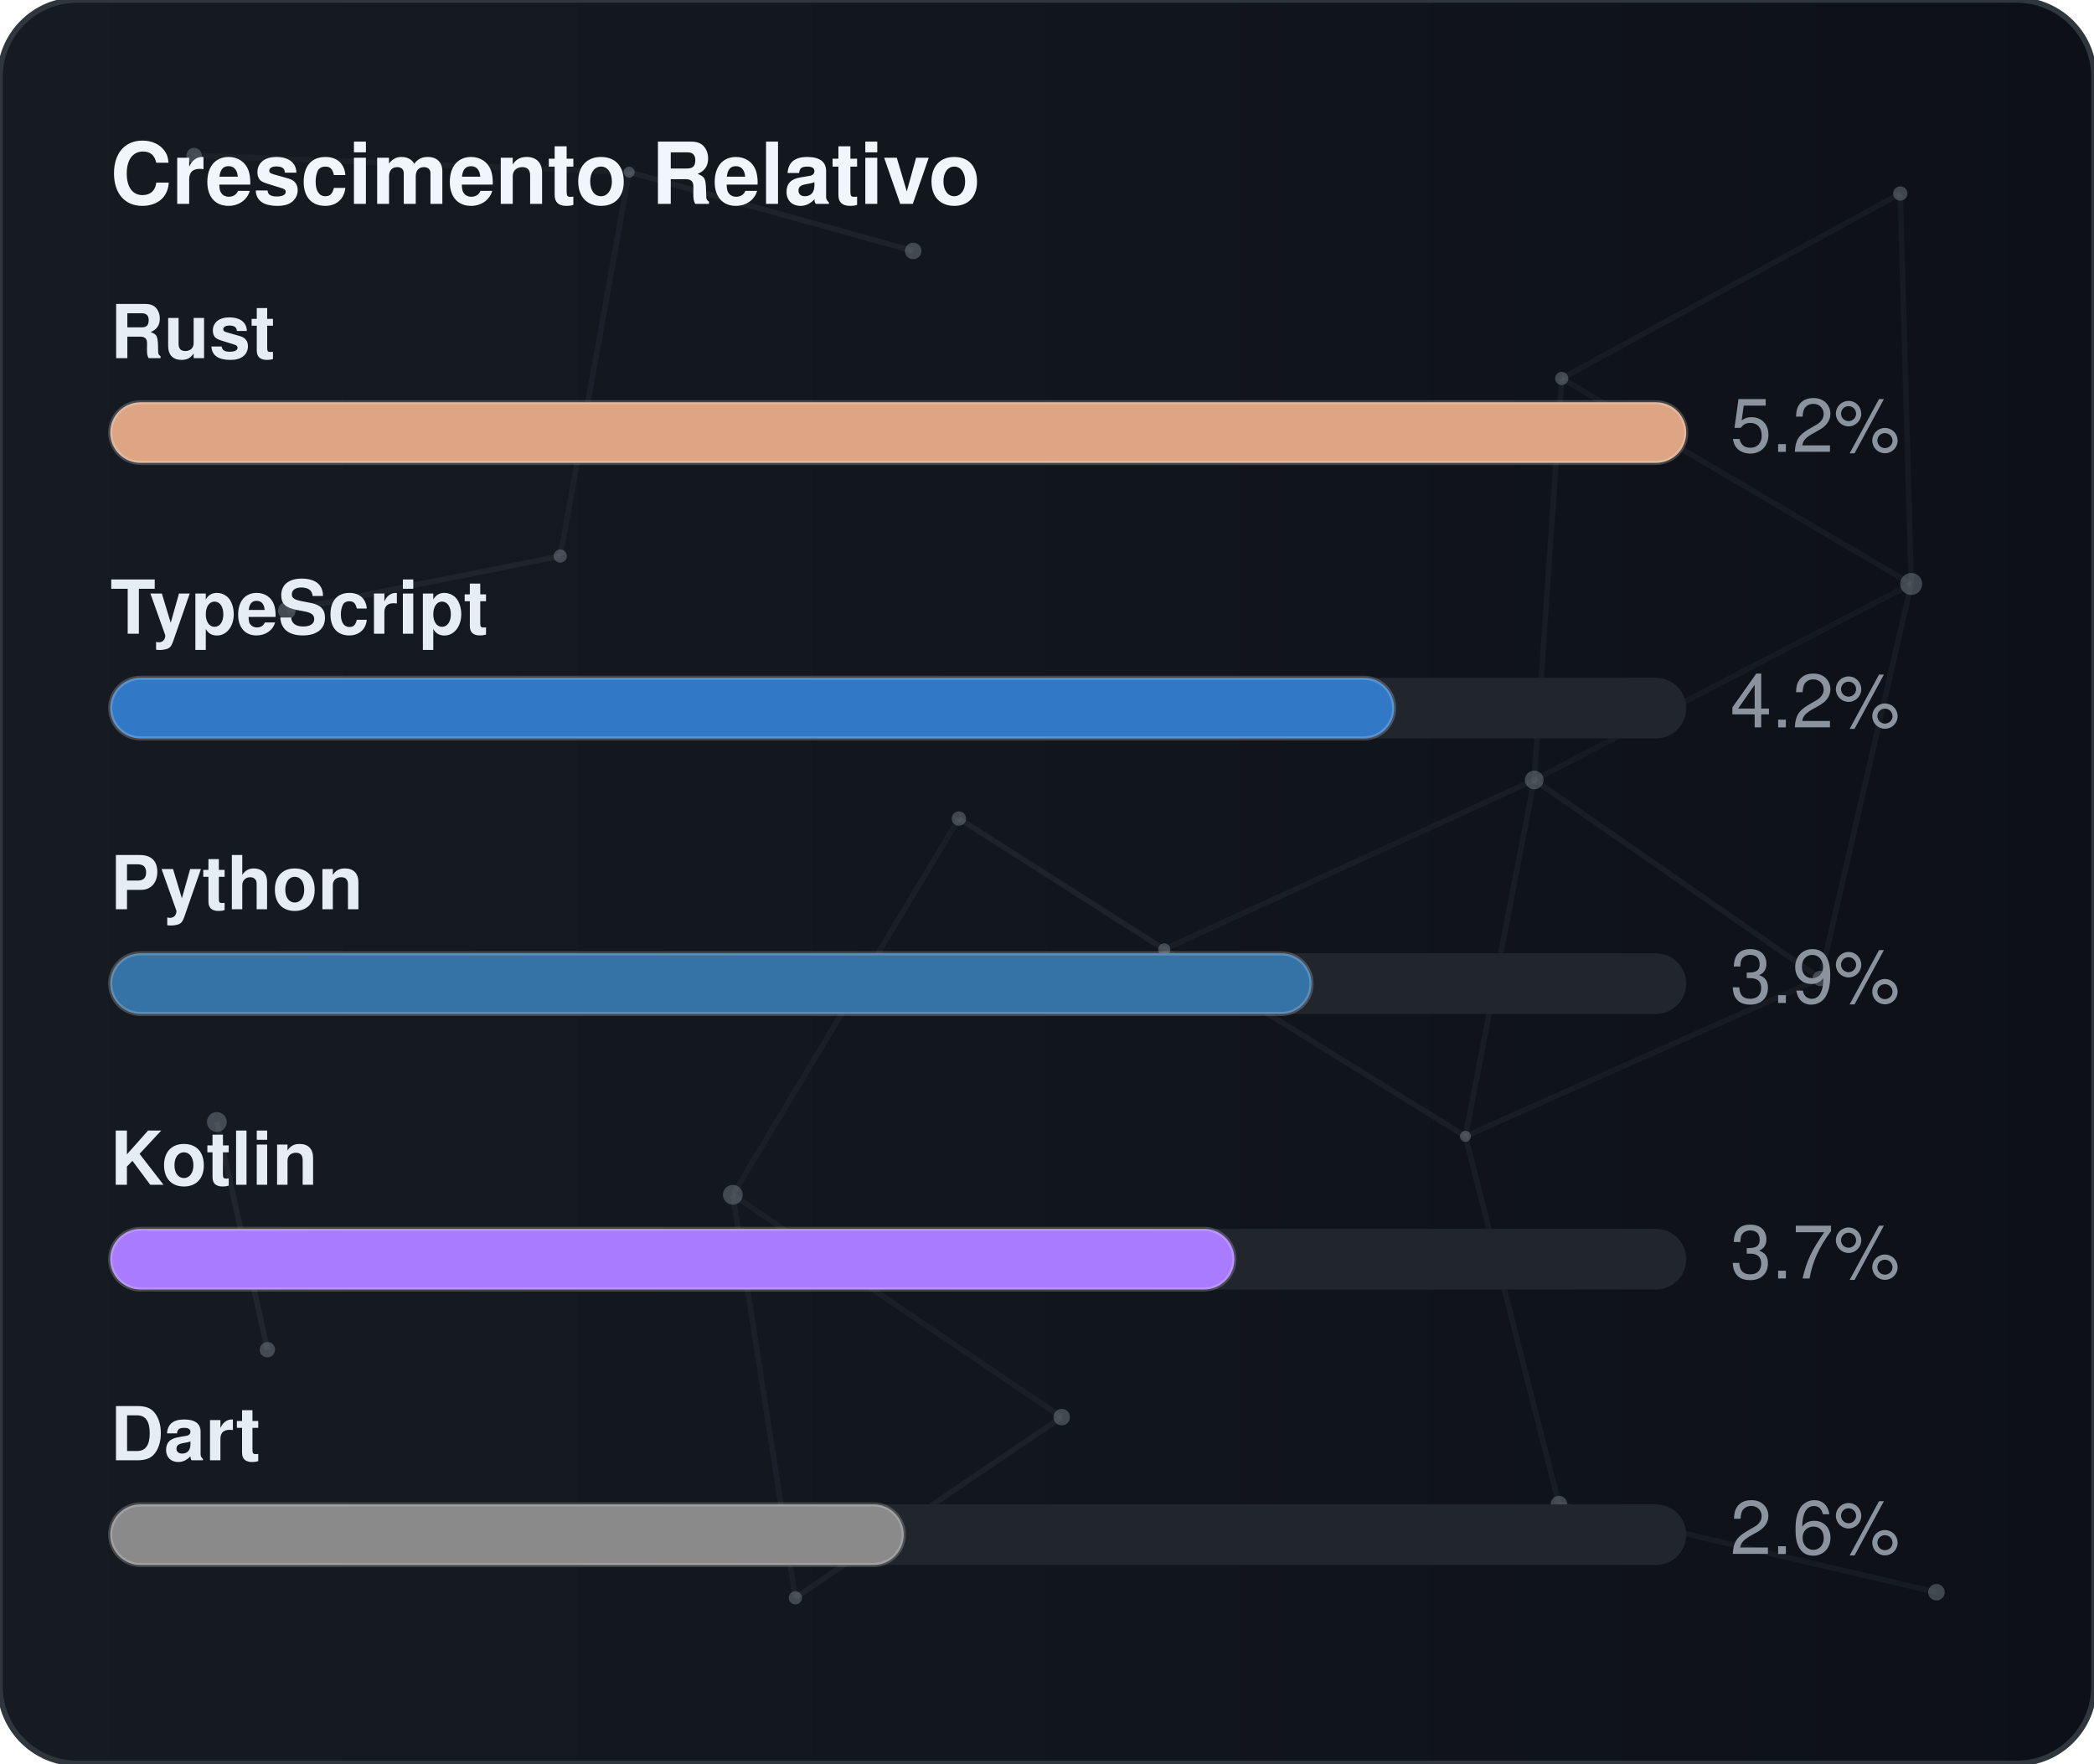
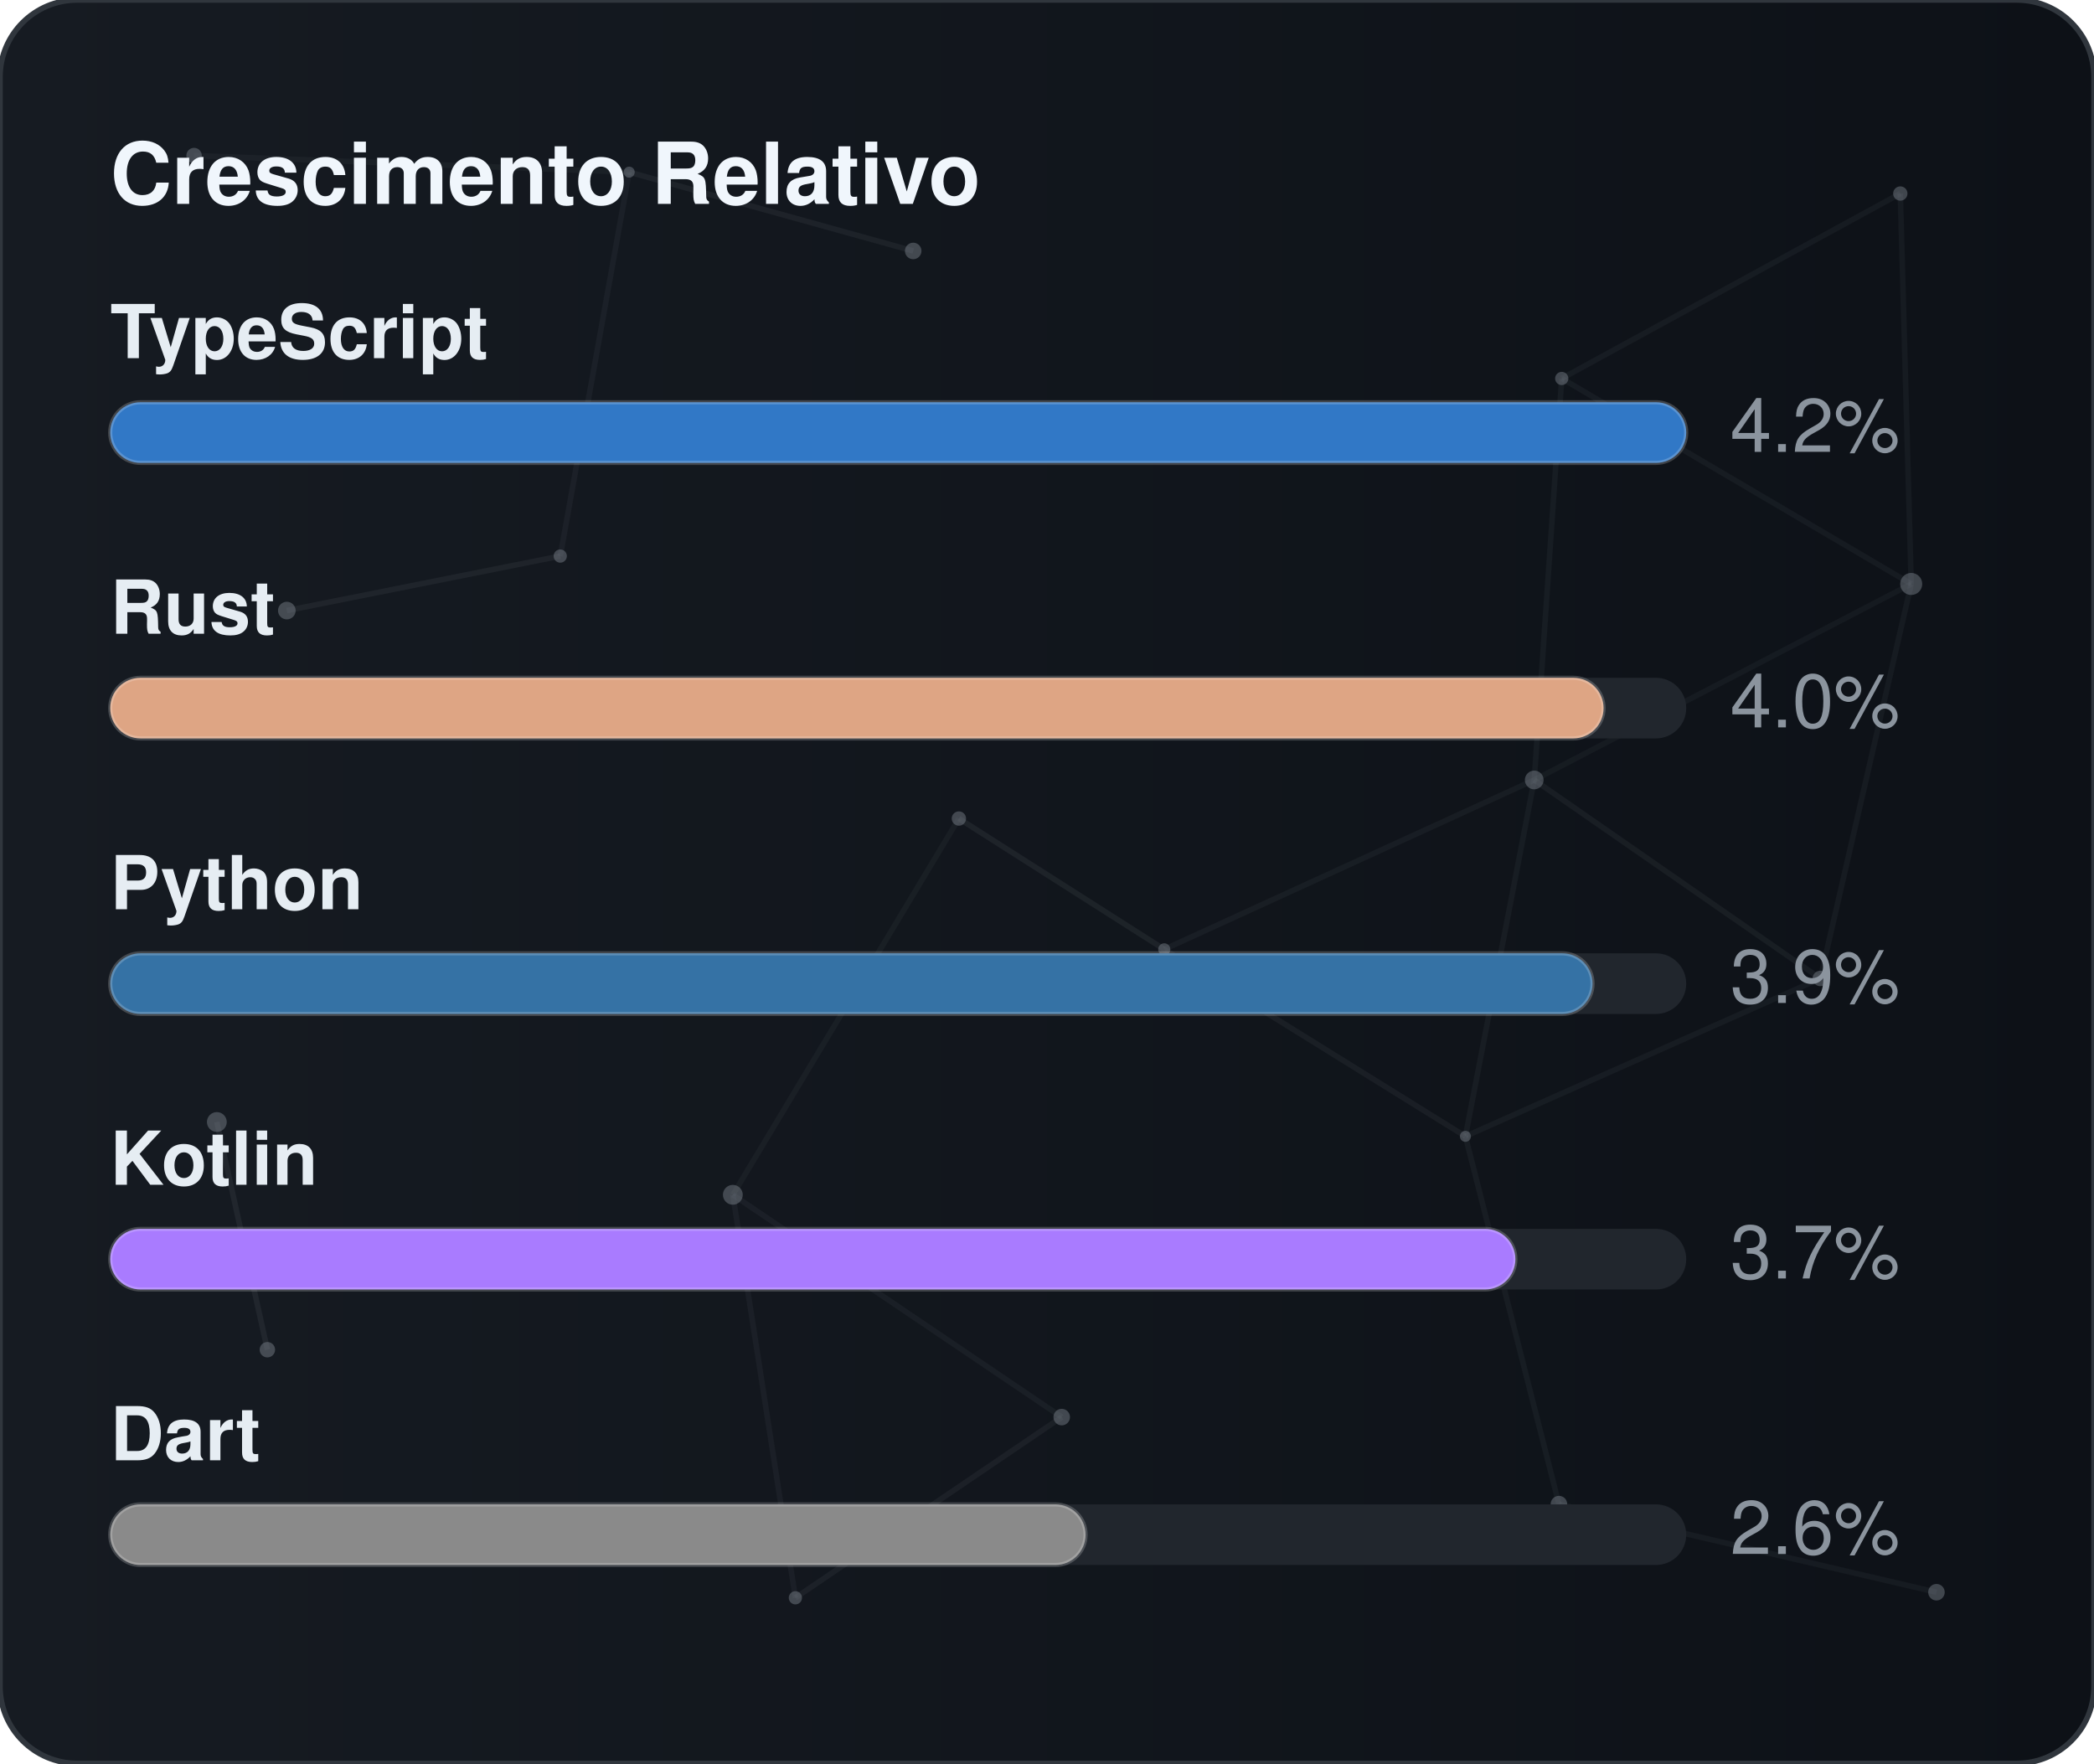
<svg xmlns="http://www.w3.org/2000/svg" width="380" height="320" viewBox="0 0 380 320" role="img" aria-label="Crescimento Relativo">
  <defs>
    <linearGradient id="gradGithubGrowth" x1="0%" y1="0%" x2="100%" y2="0%">
      <stop offset="0%" stop-color="#161b22" />
      <stop offset="100%" stop-color="#0d1117" />
    </linearGradient>
    <clipPath id="cardClipgradGithubGrowth">
      <rect x="0" y="0" width="380" height="320" rx="14" />
    </clipPath>
  </defs>
  <style>
    text { font-family: -apple-system, BlinkMacSystemFont, "Segoe UI", Helvetica, Arial, sans-serif; font-size: 13.5px; }
    .card { fill: url(#gradGithubGrowth); stroke: #30363d; stroke-width: 1; }
    .title { fill: #f0f6fc; font-weight: 700; font-size: 15.5px; }
    .lbl { fill: #e6edf3; font-weight: 600; }
    .val { fill: #8b949e; }
    .track { fill: #21262d; }
    .bar { stroke: rgba(255,255,255,0.2); stroke-width: 0.75; }
  </style>
  <rect x="0" y="0" width="380" height="320" rx="14" class="card" />
  <g clip-path="url(#cardClipgradGithubGrowth)">
    <line x1="35.22" y1="28.23" x2="114.18" y2="31.24" stroke="#8b949e" stroke-width="1" opacity="0.06">
      <animate attributeName="x1" values="35.22;35.39;35.22" dur="9.6s" repeatCount="indefinite" />
      <animate attributeName="y1" values="28.23;26.86;28.23" dur="11.5s" repeatCount="indefinite" />
      <animate attributeName="x2" values="114.18;107.41;114.18" dur="10.9s" repeatCount="indefinite" />
      <animate attributeName="y2" values="31.24;28.12;31.24" dur="13.1s" repeatCount="indefinite" />
    </line>
    <line x1="114.18" y1="31.24" x2="165.72" y2="45.54" stroke="#8b949e" stroke-width="1" opacity="0.09">
      <animate attributeName="x1" values="114.18;107.41;114.18" dur="10.9s" repeatCount="indefinite" />
      <animate attributeName="y1" values="31.24;28.12;31.24" dur="13.1s" repeatCount="indefinite" />
      <animate attributeName="x2" values="165.72;156.65;165.72" dur="7.7s" repeatCount="indefinite" />
      <animate attributeName="y2" values="45.54;47.56;45.54" dur="9.2s" repeatCount="indefinite" />
    </line>
    <line x1="114.18" y1="31.24" x2="101.67" y2="100.91" stroke="#8b949e" stroke-width="1" opacity="0.07">
      <animate attributeName="x1" values="114.18;107.41;114.18" dur="10.9s" repeatCount="indefinite" />
      <animate attributeName="y1" values="31.24;28.12;31.24" dur="13.1s" repeatCount="indefinite" />
      <animate attributeName="x2" values="101.67;109.76;101.67" dur="6.4s" repeatCount="indefinite" />
      <animate attributeName="y2" values="100.91;94.52;100.91" dur="7.6s" repeatCount="indefinite" />
    </line>
    <line x1="283.41" y1="68.68" x2="344.85" y2="35.12" stroke="#8b949e" stroke-width="1" opacity="0.07">
      <animate attributeName="x1" values="283.41;282.83;283.41" dur="12.0s" repeatCount="indefinite" />
      <animate attributeName="y1" values="68.68;66.16;68.68" dur="14.4s" repeatCount="indefinite" />
      <animate attributeName="x2" values="344.85;343.1;344.85" dur="9.8s" repeatCount="indefinite" />
      <animate attributeName="y2" values="35.12;30.36;35.12" dur="11.8s" repeatCount="indefinite" />
    </line>
    <line x1="283.41" y1="68.68" x2="278.42" y2="141.54" stroke="#8b949e" stroke-width="1" opacity="0.07">
      <animate attributeName="x1" values="283.41;282.83;283.41" dur="12.0s" repeatCount="indefinite" />
      <animate attributeName="y1" values="68.68;66.16;68.68" dur="14.4s" repeatCount="indefinite" />
      <animate attributeName="x2" values="278.42;271.97;278.42" dur="6.3s" repeatCount="indefinite" />
      <animate attributeName="y2" values="141.54;140.88;141.54" dur="7.5s" repeatCount="indefinite" />
    </line>
    <line x1="283.41" y1="68.68" x2="346.83" y2="105.97" stroke="#8b949e" stroke-width="1" opacity="0.07">
      <animate attributeName="x1" values="283.41;282.83;283.41" dur="12.0s" repeatCount="indefinite" />
      <animate attributeName="y1" values="68.68;66.16;68.68" dur="14.4s" repeatCount="indefinite" />
      <animate attributeName="x2" values="346.83;354.74;346.83" dur="10.4s" repeatCount="indefinite" />
      <animate attributeName="y2" values="105.97;113.25;105.97" dur="12.5s" repeatCount="indefinite" />
    </line>
    <line x1="344.85" y1="35.12" x2="346.83" y2="105.97" stroke="#8b949e" stroke-width="1" opacity="0.07">
      <animate attributeName="x1" values="344.85;343.1;344.85" dur="9.8s" repeatCount="indefinite" />
      <animate attributeName="y1" values="35.12;30.36;35.12" dur="11.8s" repeatCount="indefinite" />
      <animate attributeName="x2" values="346.83;354.74;346.83" dur="10.4s" repeatCount="indefinite" />
      <animate attributeName="y2" values="105.97;113.25;105.97" dur="12.5s" repeatCount="indefinite" />
    </line>
    <line x1="52.05" y1="110.8" x2="101.67" y2="100.91" stroke="#8b949e" stroke-width="1" opacity="0.09">
      <animate attributeName="x1" values="52.05;49.17;52.05" dur="7.9s" repeatCount="indefinite" />
      <animate attributeName="y1" values="110.8;114.75;110.8" dur="9.5s" repeatCount="indefinite" />
      <animate attributeName="x2" values="101.67;109.76;101.67" dur="6.4s" repeatCount="indefinite" />
      <animate attributeName="y2" values="100.91;94.52;100.91" dur="7.6s" repeatCount="indefinite" />
    </line>
    <line x1="174.01" y1="148.54" x2="132.99" y2="216.82" stroke="#8b949e" stroke-width="1" opacity="0.06">
      <animate attributeName="x1" values="174.01;179.31;174.01" dur="7.4s" repeatCount="indefinite" />
      <animate attributeName="y1" values="148.54;150.39;148.54" dur="8.9s" repeatCount="indefinite" />
      <animate attributeName="x2" values="132.99;131.19;132.99" dur="9.7s" repeatCount="indefinite" />
      <animate attributeName="y2" values="216.82;223.91;216.82" dur="11.7s" repeatCount="indefinite" />
    </line>
    <line x1="174.01" y1="148.54" x2="211.28" y2="172.28" stroke="#8b949e" stroke-width="1" opacity="0.10">
      <animate attributeName="x1" values="174.01;179.31;174.01" dur="7.4s" repeatCount="indefinite" />
      <animate attributeName="y1" values="148.54;150.39;148.54" dur="8.9s" repeatCount="indefinite" />
      <animate attributeName="x2" values="211.28;207.15;211.28" dur="8.7s" repeatCount="indefinite" />
      <animate attributeName="y2" values="172.28;167.34;172.28" dur="10.4s" repeatCount="indefinite" />
    </line>
    <line x1="278.42" y1="141.54" x2="346.83" y2="105.97" stroke="#8b949e" stroke-width="1" opacity="0.06">
      <animate attributeName="x1" values="278.42;271.97;278.42" dur="6.3s" repeatCount="indefinite" />
      <animate attributeName="y1" values="141.54;140.88;141.54" dur="7.5s" repeatCount="indefinite" />
      <animate attributeName="x2" values="346.83;354.74;346.83" dur="10.4s" repeatCount="indefinite" />
      <animate attributeName="y2" values="105.97;113.25;105.97" dur="12.5s" repeatCount="indefinite" />
    </line>
    <line x1="278.42" y1="141.54" x2="211.28" y2="172.28" stroke="#8b949e" stroke-width="1" opacity="0.07">
      <animate attributeName="x1" values="278.42;271.97;278.42" dur="6.3s" repeatCount="indefinite" />
      <animate attributeName="y1" values="141.54;140.88;141.54" dur="7.5s" repeatCount="indefinite" />
      <animate attributeName="x2" values="211.28;207.15;211.28" dur="8.7s" repeatCount="indefinite" />
      <animate attributeName="y2" values="172.28;167.34;172.28" dur="10.4s" repeatCount="indefinite" />
    </line>
    <line x1="278.42" y1="141.54" x2="265.93" y2="206.21" stroke="#8b949e" stroke-width="1" opacity="0.07">
      <animate attributeName="x1" values="278.42;271.97;278.42" dur="6.3s" repeatCount="indefinite" />
      <animate attributeName="y1" values="141.54;140.88;141.54" dur="7.5s" repeatCount="indefinite" />
      <animate attributeName="x2" values="265.93;263.56;265.93" dur="8.0s" repeatCount="indefinite" />
      <animate attributeName="y2" values="206.21;213.6;206.21" dur="9.6s" repeatCount="indefinite" />
    </line>
    <line x1="278.42" y1="141.54" x2="330.33" y2="177.56" stroke="#8b949e" stroke-width="1" opacity="0.08">
      <animate attributeName="x1" values="278.42;271.97;278.42" dur="6.3s" repeatCount="indefinite" />
      <animate attributeName="y1" values="141.54;140.88;141.54" dur="7.5s" repeatCount="indefinite" />
      <animate attributeName="x2" values="330.33;321.23;330.33" dur="10.7s" repeatCount="indefinite" />
      <animate attributeName="y2" values="177.56;172.27;177.56" dur="12.8s" repeatCount="indefinite" />
    </line>
    <line x1="346.83" y1="105.97" x2="330.33" y2="177.56" stroke="#8b949e" stroke-width="1" opacity="0.07">
      <animate attributeName="x1" values="346.83;354.74;346.83" dur="10.4s" repeatCount="indefinite" />
      <animate attributeName="y1" values="105.97;113.25;105.97" dur="12.5s" repeatCount="indefinite" />
      <animate attributeName="x2" values="330.33;321.23;330.33" dur="10.7s" repeatCount="indefinite" />
      <animate attributeName="y2" values="177.56;172.27;177.56" dur="12.8s" repeatCount="indefinite" />
    </line>
    <line x1="39.35" y1="203.61" x2="48.52" y2="244.93" stroke="#8b949e" stroke-width="1" opacity="0.10">
      <animate attributeName="x1" values="39.35;29.72;39.35" dur="11.8s" repeatCount="indefinite" />
      <animate attributeName="y1" values="203.61;200.24;203.61" dur="14.2s" repeatCount="indefinite" />
      <animate attributeName="x2" values="48.52;44.33;48.52" dur="11.9s" repeatCount="indefinite" />
      <animate attributeName="y2" values="244.93;238.49;244.93" dur="14.3s" repeatCount="indefinite" />
    </line>
    <line x1="132.99" y1="216.82" x2="144.34" y2="289.95" stroke="#8b949e" stroke-width="1" opacity="0.07">
      <animate attributeName="x1" values="132.99;131.19;132.99" dur="9.7s" repeatCount="indefinite" />
      <animate attributeName="y1" values="216.82;223.91;216.82" dur="11.7s" repeatCount="indefinite" />
      <animate attributeName="x2" values="144.34;138.5;144.34" dur="6.3s" repeatCount="indefinite" />
      <animate attributeName="y2" values="289.95;282.9;289.95" dur="7.6s" repeatCount="indefinite" />
    </line>
    <line x1="132.99" y1="216.82" x2="192.67" y2="257.16" stroke="#8b949e" stroke-width="1" opacity="0.07">
      <animate attributeName="x1" values="132.99;131.19;132.99" dur="9.7s" repeatCount="indefinite" />
      <animate attributeName="y1" values="216.82;223.91;216.82" dur="11.7s" repeatCount="indefinite" />
      <animate attributeName="x2" values="192.67;196.2;192.67" dur="6.2s" repeatCount="indefinite" />
      <animate attributeName="y2" values="257.16;251.56;257.16" dur="7.5s" repeatCount="indefinite" />
    </line>
    <line x1="211.28" y1="172.28" x2="265.93" y2="206.21" stroke="#8b949e" stroke-width="1" opacity="0.08">
      <animate attributeName="x1" values="211.28;207.15;211.28" dur="8.7s" repeatCount="indefinite" />
      <animate attributeName="y1" values="172.28;167.34;172.28" dur="10.4s" repeatCount="indefinite" />
      <animate attributeName="x2" values="265.93;263.56;265.93" dur="8.0s" repeatCount="indefinite" />
      <animate attributeName="y2" values="206.21;213.6;206.21" dur="9.6s" repeatCount="indefinite" />
    </line>
    <line x1="265.93" y1="206.21" x2="330.33" y2="177.56" stroke="#8b949e" stroke-width="1" opacity="0.07">
      <animate attributeName="x1" values="265.93;263.56;265.93" dur="8.0s" repeatCount="indefinite" />
      <animate attributeName="y1" values="206.21;213.6;206.21" dur="9.6s" repeatCount="indefinite" />
      <animate attributeName="x2" values="330.33;321.23;330.33" dur="10.7s" repeatCount="indefinite" />
      <animate attributeName="y2" values="177.56;172.27;177.56" dur="12.8s" repeatCount="indefinite" />
    </line>
    <line x1="265.93" y1="206.21" x2="282.9" y2="272.95" stroke="#8b949e" stroke-width="1" opacity="0.07">
      <animate attributeName="x1" values="265.93;263.56;265.93" dur="8.0s" repeatCount="indefinite" />
      <animate attributeName="y1" values="206.21;213.6;206.21" dur="9.6s" repeatCount="indefinite" />
      <animate attributeName="x2" values="282.9;277.88;282.9" dur="6.7s" repeatCount="indefinite" />
      <animate attributeName="y2" values="272.95;280.91;272.95" dur="8.1s" repeatCount="indefinite" />
    </line>
    <line x1="144.34" y1="289.95" x2="192.67" y2="257.16" stroke="#8b949e" stroke-width="1" opacity="0.08">
      <animate attributeName="x1" values="144.34;138.5;144.34" dur="6.3s" repeatCount="indefinite" />
      <animate attributeName="y1" values="289.95;282.9;289.95" dur="7.6s" repeatCount="indefinite" />
      <animate attributeName="x2" values="192.67;196.2;192.67" dur="6.2s" repeatCount="indefinite" />
      <animate attributeName="y2" values="257.16;251.56;257.16" dur="7.5s" repeatCount="indefinite" />
    </line>
    <line x1="282.9" y1="272.95" x2="351.41" y2="288.94" stroke="#8b949e" stroke-width="1" opacity="0.07">
      <animate attributeName="x1" values="282.9;277.88;282.9" dur="6.7s" repeatCount="indefinite" />
      <animate attributeName="y1" values="272.95;280.91;272.95" dur="8.1s" repeatCount="indefinite" />
      <animate attributeName="x2" values="351.41;356.89;351.41" dur="11.9s" repeatCount="indefinite" />
      <animate attributeName="y2" values="288.94;287.49;288.94" dur="14.3s" repeatCount="indefinite" />
    </line>
    <circle cx="35.22" cy="28.23" r="1.4" fill="#8b949e" opacity="0.40">
      <animate attributeName="cx" values="35.22;35.39;35.22" dur="9.6s" repeatCount="indefinite" />
      <animate attributeName="cy" values="28.23;26.86;28.23" dur="11.5s" repeatCount="indefinite" />
    </circle>
    <circle cx="114.18" cy="31.24" r="1.0" fill="#8b949e" opacity="0.40">
      <animate attributeName="cx" values="114.18;107.41;114.18" dur="10.9s" repeatCount="indefinite" />
      <animate attributeName="cy" values="31.24;28.12;31.24" dur="13.1s" repeatCount="indefinite" />
    </circle>
    <circle cx="165.72" cy="45.54" r="1.5" fill="#8b949e" opacity="0.40">
      <animate attributeName="cx" values="165.72;156.65;165.72" dur="7.7s" repeatCount="indefinite" />
      <animate attributeName="cy" values="45.54;47.56;45.54" dur="9.2s" repeatCount="indefinite" />
    </circle>
    <circle cx="283.41" cy="68.68" r="1.2" fill="#8b949e" opacity="0.40">
      <animate attributeName="cx" values="283.41;282.83;283.41" dur="12.0s" repeatCount="indefinite" />
      <animate attributeName="cy" values="68.68;66.16;68.68" dur="14.4s" repeatCount="indefinite" />
    </circle>
    <circle cx="344.85" cy="35.12" r="1.3" fill="#8b949e" opacity="0.40">
      <animate attributeName="cx" values="344.85;343.1;344.85" dur="9.8s" repeatCount="indefinite" />
      <animate attributeName="cy" values="35.12;30.36;35.12" dur="11.8s" repeatCount="indefinite" />
    </circle>
    <circle cx="52.05" cy="110.8" r="1.6" fill="#8b949e" opacity="0.40">
      <animate attributeName="cx" values="52.05;49.17;52.05" dur="7.9s" repeatCount="indefinite" />
      <animate attributeName="cy" values="110.8;114.75;110.8" dur="9.5s" repeatCount="indefinite" />
    </circle>
    <circle cx="101.67" cy="100.91" r="1.2" fill="#8b949e" opacity="0.40">
      <animate attributeName="cx" values="101.67;109.76;101.67" dur="6.4s" repeatCount="indefinite" />
      <animate attributeName="cy" values="100.91;94.52;100.91" dur="7.6s" repeatCount="indefinite" />
    </circle>
    <circle cx="174.01" cy="148.54" r="1.3" fill="#8b949e" opacity="0.40">
      <animate attributeName="cx" values="174.01;179.31;174.01" dur="7.4s" repeatCount="indefinite" />
      <animate attributeName="cy" values="148.54;150.39;148.54" dur="8.9s" repeatCount="indefinite" />
    </circle>
    <circle cx="278.42" cy="141.54" r="1.7" fill="#8b949e" opacity="0.40">
      <animate attributeName="cx" values="278.42;271.97;278.42" dur="6.3s" repeatCount="indefinite" />
      <animate attributeName="cy" values="141.54;140.88;141.54" dur="7.5s" repeatCount="indefinite" />
    </circle>
    <circle cx="346.83" cy="105.97" r="2.0" fill="#8b949e" opacity="0.40">
      <animate attributeName="cx" values="346.83;354.74;346.83" dur="10.4s" repeatCount="indefinite" />
      <animate attributeName="cy" values="105.97;113.25;105.97" dur="12.5s" repeatCount="indefinite" />
    </circle>
    <circle cx="39.35" cy="203.61" r="1.8" fill="#8b949e" opacity="0.40">
      <animate attributeName="cx" values="39.35;29.72;39.35" dur="11.8s" repeatCount="indefinite" />
      <animate attributeName="cy" values="203.61;200.24;203.61" dur="14.2s" repeatCount="indefinite" />
    </circle>
    <circle cx="132.99" cy="216.82" r="1.8" fill="#8b949e" opacity="0.40">
      <animate attributeName="cx" values="132.99;131.19;132.99" dur="9.7s" repeatCount="indefinite" />
      <animate attributeName="cy" values="216.82;223.91;216.82" dur="11.7s" repeatCount="indefinite" />
    </circle>
    <circle cx="211.28" cy="172.28" r="1.1" fill="#8b949e" opacity="0.40">
      <animate attributeName="cx" values="211.28;207.15;211.28" dur="8.7s" repeatCount="indefinite" />
      <animate attributeName="cy" values="172.28;167.34;172.28" dur="10.4s" repeatCount="indefinite" />
    </circle>
    <circle cx="265.93" cy="206.21" r="1.0" fill="#8b949e" opacity="0.40">
      <animate attributeName="cx" values="265.93;263.56;265.93" dur="8.0s" repeatCount="indefinite" />
      <animate attributeName="cy" values="206.21;213.6;206.21" dur="9.6s" repeatCount="indefinite" />
    </circle>
    <circle cx="330.33" cy="177.56" r="1.4" fill="#8b949e" opacity="0.40">
      <animate attributeName="cx" values="330.33;321.23;330.33" dur="10.7s" repeatCount="indefinite" />
      <animate attributeName="cy" values="177.56;172.27;177.56" dur="12.8s" repeatCount="indefinite" />
    </circle>
    <circle cx="48.52" cy="244.93" r="1.4" fill="#8b949e" opacity="0.40">
      <animate attributeName="cx" values="48.52;44.33;48.52" dur="11.9s" repeatCount="indefinite" />
      <animate attributeName="cy" values="244.93;238.49;244.93" dur="14.3s" repeatCount="indefinite" />
    </circle>
    <circle cx="144.34" cy="289.95" r="1.2" fill="#8b949e" opacity="0.40">
      <animate attributeName="cx" values="144.34;138.5;144.34" dur="6.3s" repeatCount="indefinite" />
      <animate attributeName="cy" values="289.95;282.9;289.95" dur="7.6s" repeatCount="indefinite" />
    </circle>
    <circle cx="192.67" cy="257.16" r="1.5" fill="#8b949e" opacity="0.40">
      <animate attributeName="cx" values="192.67;196.2;192.67" dur="6.2s" repeatCount="indefinite" />
      <animate attributeName="cy" values="257.16;251.56;257.16" dur="7.5s" repeatCount="indefinite" />
    </circle>
    <circle cx="282.9" cy="272.95" r="1.5" fill="#8b949e" opacity="0.40">
      <animate attributeName="cx" values="282.9;277.88;282.9" dur="6.7s" repeatCount="indefinite" />
      <animate attributeName="cy" values="272.95;280.91;272.95" dur="8.1s" repeatCount="indefinite" />
    </circle>
    <circle cx="351.41" cy="288.94" r="1.5" fill="#8b949e" opacity="0.40">
      <animate attributeName="cx" values="351.41;356.89;351.41" dur="11.9s" repeatCount="indefinite" />
      <animate attributeName="cy" values="288.94;287.49;288.94" dur="14.3s" repeatCount="indefinite" />
    </circle>
  </g>
  <text x="20" y="37" class="title">Crescimento Relativo</text>
-   <text x="20" y="65" class="lbl">Rust</text>
+   <text x="20" y="65" class="lbl">TypeScript</text>
  <rect x="20" y="73" width="286" height="11" rx="5.5" class="track" />
-   <rect x="20" y="73" width="286" height="11" rx="5.5" fill="#dea584" class="bar" />
-   <text x="314" y="82" class="val">5.2%</text>
-   <text x="20" y="115" class="lbl">TypeScript</text>
+   <rect x="20" y="73" width="286" height="11" rx="5.5" fill="#3178c6" class="bar" />
+   <text x="314" y="82" class="val">4.2%</text>
+   <text x="20" y="115" class="lbl">Rust</text>
  <rect x="20" y="123" width="286" height="11" rx="5.5" class="track" />
-   <rect x="20" y="123" width="233" height="11" rx="5.5" fill="#3178c6" class="bar" />
-   <text x="314" y="132" class="val">4.2%</text>
+   <rect x="20" y="123" width="271" height="11" rx="5.5" fill="#dea584" class="bar" />
+   <text x="314" y="132" class="val">4.0%</text>
  <text x="20" y="165" class="lbl">Python</text>
  <rect x="20" y="173" width="286" height="11" rx="5.5" class="track" />
-   <rect x="20" y="173" width="218" height="11" rx="5.5" fill="#3572A5" class="bar" />
+   <rect x="20" y="173" width="269" height="11" rx="5.5" fill="#3572A5" class="bar" />
  <text x="314" y="182" class="val">3.9%</text>
  <text x="20" y="215" class="lbl">Kotlin</text>
  <rect x="20" y="223" width="286" height="11" rx="5.5" class="track" />
-   <rect x="20" y="223" width="204" height="11" rx="5.5" fill="#A97BFF" class="bar" />
+   <rect x="20" y="223" width="255" height="11" rx="5.5" fill="#A97BFF" class="bar" />
  <text x="314" y="232" class="val">3.7%</text>
  <text x="20" y="265" class="lbl">Dart</text>
  <rect x="20" y="273" width="286" height="11" rx="5.5" class="track" />
-   <rect x="20" y="273" width="144" height="11" rx="5.5" fill="#8a8a8a" class="bar" />
+   <rect x="20" y="273" width="177" height="11" rx="5.5" fill="#8a8a8a" class="bar" />
  <text x="314" y="282" class="val">2.6%</text>
</svg>
